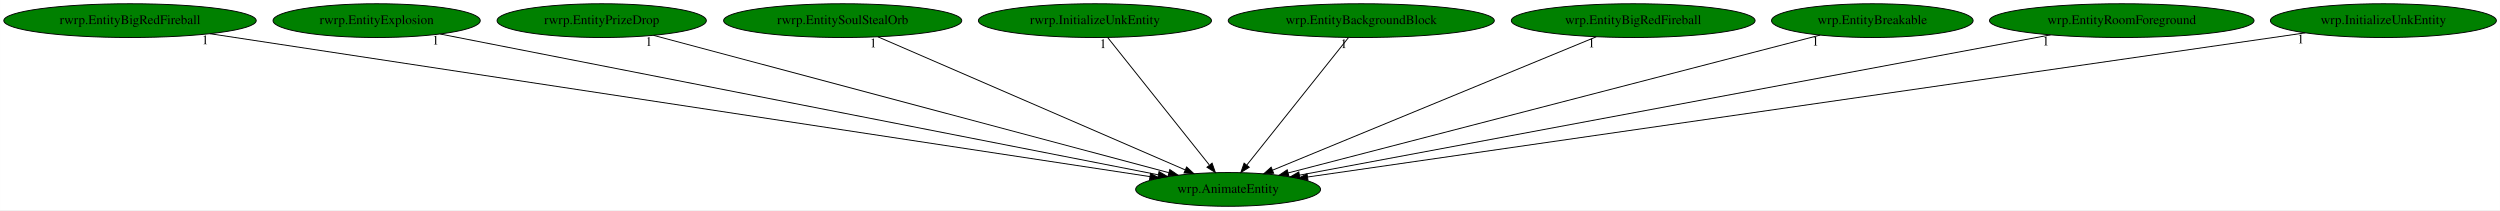
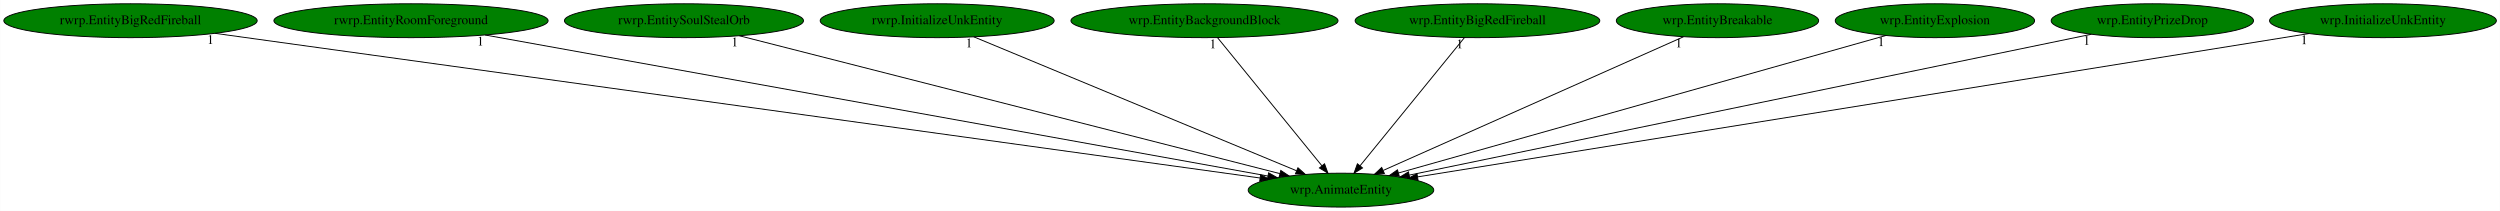
- <svg xmlns="http://www.w3.org/2000/svg" xmlns:xlink="http://www.w3.org/1999/xlink" width="2666pt" height="224pt" viewBox="0.00 0.00 2665.78 224.00">
+ <svg xmlns="http://www.w3.org/2000/svg" xmlns:xlink="http://www.w3.org/1999/xlink" width="2656pt" height="224pt" viewBox="0.00 0.00 2655.78 224.00">
  <g id="graph0" class="graph" transform="scale(1 1) rotate(0) translate(4 220)">
-     <polygon fill="white" stroke="transparent" points="-4,4 -4,-220 2661.78,-220 2661.78,4 -4,4" />
+     <polygon fill="white" stroke="transparent" points="-4,4 -4,-220 2651.78,-220 2651.78,4 -4,4" />
    <g id="node1" class="node">
-       <ellipse fill="green" stroke="black" cx="1305.54" cy="-18" rx="98.58" ry="18" />
-       <text text-anchor="middle" x="1305.54" y="-14.3" font-family="Times,serif" font-size="14.00">wrp.AnimateEntity</text>
+       <ellipse fill="green" stroke="black" cx="1420.54" cy="-18" rx="98.58" ry="18" />
+       <text text-anchor="middle" x="1420.54" y="-14.3" font-family="Times,serif" font-size="14.00">wrp.AnimateEntity</text>
    </g>
    <g id="node2" class="node">
      <g id="a_node2">
        <a xlink:href="rwrp.EntityBigRedFireball.svg" xlink:title="rwrp.EntityBigRedFireball">
          <ellipse fill="green" stroke="black" cx="134.54" cy="-198" rx="134.58" ry="18" />
          <text text-anchor="middle" x="134.54" y="-194.3" font-family="Times,serif" font-size="14.00">rwrp.EntityBigRedFireball</text>
        </a>
      </g>
    </g>
    <g id="edge1" class="edge">
-       <path fill="none" stroke="black" d="M219.7,-184.06C436.51,-151.1 1007.4,-64.32 1222.21,-31.67" />
-       <polygon fill="black" stroke="black" points="1222.8,-35.12 1232.16,-30.15 1221.75,-28.2 1222.8,-35.12" />
-       <text text-anchor="middle" x="214.7" y="-172.86" font-family="Times,serif" font-size="14.00">1</text>
+       <path fill="none" stroke="black" d="M224.46,-184.55C461.61,-151.73 1101.76,-63.12 1334.48,-30.91" />
+       <polygon fill="black" stroke="black" points="1335.16,-34.35 1344.58,-29.51 1334.2,-27.42 1335.16,-34.35" />
+       <text text-anchor="middle" x="219.46" y="-173.35" font-family="Times,serif" font-size="14.00">1</text>
    </g>
    <g id="node3" class="node">
      <g id="a_node3">
-         <a xlink:href="rwrp.EntityExplosion.svg" xlink:title="rwrp.EntityExplosion">
-           <ellipse fill="green" stroke="black" cx="397.54" cy="-198" rx="110.48" ry="18" />
-           <text text-anchor="middle" x="397.54" y="-194.3" font-family="Times,serif" font-size="14.00">rwrp.EntityExplosion</text>
+         <a xlink:href="rwrp.EntityRoomForeground.svg" xlink:title="rwrp.EntityRoomForeground">
+           <ellipse fill="green" stroke="black" cx="432.54" cy="-198" rx="145.67" ry="18" />
+           <text text-anchor="middle" x="432.54" y="-194.3" font-family="Times,serif" font-size="14.00">rwrp.EntityRoomForeground</text>
        </a>
      </g>
    </g>
    <g id="edge2" class="edge">
-       <path fill="none" stroke="black" d="M465.41,-183.69C631.63,-151.11 1058.05,-67.52 1230.99,-33.61" />
-       <polygon fill="black" stroke="black" points="1231.88,-37.01 1241.02,-31.65 1230.54,-30.14 1231.88,-37.01" />
-       <text text-anchor="middle" x="460.41" y="-172.49" font-family="Times,serif" font-size="14.00">1</text>
+       <path fill="none" stroke="black" d="M511.3,-182.81C696.7,-149.41 1158.83,-66.15 1343,-32.97" />
+       <polygon fill="black" stroke="black" points="1343.66,-36.41 1352.88,-31.19 1342.42,-29.52 1343.66,-36.41" />
+       <text text-anchor="middle" x="506.3" y="-171.61" font-family="Times,serif" font-size="14.00">1</text>
    </g>
    <g id="node4" class="node">
      <g id="a_node4">
-         <a xlink:href="rwrp.EntityPrizeDrop.svg" xlink:title="rwrp.EntityPrizeDrop">
-           <ellipse fill="green" stroke="black" cx="637.54" cy="-198" rx="111.58" ry="18" />
-           <text text-anchor="middle" x="637.54" y="-194.3" font-family="Times,serif" font-size="14.00">rwrp.EntityPrizeDrop</text>
+         <a xlink:href="rwrp.EntitySoulStealOrb.svg" xlink:title="rwrp.EntitySoulStealOrb">
+           <ellipse fill="green" stroke="black" cx="722.54" cy="-198" rx="126.98" ry="18" />
+           <text text-anchor="middle" x="722.54" y="-194.3" font-family="Times,serif" font-size="14.00">rwrp.EntitySoulStealOrb</text>
        </a>
      </g>
    </g>
    <g id="edge3" class="edge">
-       <path fill="none" stroke="black" d="M692.77,-182.28C815.85,-149.49 1112.02,-70.57 1242.27,-35.86" />
-       <polygon fill="black" stroke="black" points="1243.34,-39.2 1252.1,-33.24 1241.54,-32.43 1243.34,-39.2" />
-       <text text-anchor="middle" x="687.77" y="-171.08" font-family="Times,serif" font-size="14.00">1</text>
+       <path fill="none" stroke="black" d="M781.45,-181.98C911.15,-148.9 1220.57,-69.99 1355.62,-35.55" />
+       <polygon fill="black" stroke="black" points="1356.61,-38.92 1365.43,-33.05 1354.88,-32.13 1356.61,-38.92" />
+       <text text-anchor="middle" x="776.45" y="-170.78" font-family="Times,serif" font-size="14.00">1</text>
    </g>
    <g id="node5" class="node">
      <g id="a_node5">
-         <a xlink:href="rwrp.EntitySoulStealOrb.svg" xlink:title="rwrp.EntitySoulStealOrb">
-           <ellipse fill="green" stroke="black" cx="894.54" cy="-198" rx="126.98" ry="18" />
-           <text text-anchor="middle" x="894.54" y="-194.3" font-family="Times,serif" font-size="14.00">rwrp.EntitySoulStealOrb</text>
+         <a xlink:href="rwrp.InitializeUnkEntity.svg" xlink:title="rwrp.InitializeUnkEntity">
+           <ellipse fill="green" stroke="black" cx="991.54" cy="-198" rx="124.28" ry="18" />
+           <text text-anchor="middle" x="991.54" y="-194.3" font-family="Times,serif" font-size="14.00">rwrp.InitializeUnkEntity</text>
        </a>
      </g>
    </g>
    <g id="edge4" class="edge">
-       <path fill="none" stroke="black" d="M932.1,-180.73C1007.6,-148.03 1177.54,-74.44 1259.54,-38.92" />
-       <polygon fill="black" stroke="black" points="1261.31,-41.97 1269.1,-34.78 1258.53,-35.55 1261.31,-41.97" />
-       <text text-anchor="middle" x="927.1" y="-169.53" font-family="Times,serif" font-size="14.00">1</text>
+       <path fill="none" stroke="black" d="M1030.37,-180.89C1109.21,-148.18 1287.82,-74.07 1373.27,-38.61" />
+       <polygon fill="black" stroke="black" points="1374.83,-41.76 1382.72,-34.69 1372.14,-35.29 1374.83,-41.76" />
+       <text text-anchor="middle" x="1025.37" y="-169.69" font-family="Times,serif" font-size="14.00">1</text>
    </g>
    <g id="node6" class="node">
      <g id="a_node6">
-         <a xlink:href="rwrp.InitializeUnkEntity.svg" xlink:title="rwrp.InitializeUnkEntity">
-           <ellipse fill="green" stroke="black" cx="1163.54" cy="-198" rx="124.28" ry="18" />
-           <text text-anchor="middle" x="1163.54" y="-194.3" font-family="Times,serif" font-size="14.00">rwrp.InitializeUnkEntity</text>
+         <a xlink:href="wrp.EntityBackgroundBlock.svg" xlink:title="wrp.EntityBackgroundBlock">
+           <ellipse fill="green" stroke="black" cx="1275.54" cy="-198" rx="141.88" ry="18" />
+           <text text-anchor="middle" x="1275.54" y="-194.3" font-family="Times,serif" font-size="14.00">wrp.EntityBackgroundBlock</text>
        </a>
      </g>
    </g>
    <g id="edge5" class="edge">
-       <path fill="none" stroke="black" d="M1177.15,-179.93C1202.28,-148.43 1256.05,-81.03 1285.4,-44.24" />
-       <polygon fill="black" stroke="black" points="1288.46,-46.02 1291.96,-36.02 1282.99,-41.65 1288.46,-46.02" />
-       <text text-anchor="middle" x="1172.15" y="-168.73" font-family="Times,serif" font-size="14.00">1</text>
+       <path fill="none" stroke="black" d="M1289.44,-179.93C1315.21,-148.3 1370.47,-80.46 1400.36,-43.78" />
+       <polygon fill="black" stroke="black" points="1403.07,-45.98 1406.68,-36.02 1397.65,-41.56 1403.07,-45.98" />
+       <text text-anchor="middle" x="1284.44" y="-168.73" font-family="Times,serif" font-size="14.00">1</text>
    </g>
    <g id="node7" class="node">
      <g id="a_node7">
-         <a xlink:href="wrp.EntityBackgroundBlock.svg" xlink:title="wrp.EntityBackgroundBlock">
-           <ellipse fill="green" stroke="black" cx="1447.54" cy="-198" rx="141.88" ry="18" />
-           <text text-anchor="middle" x="1447.54" y="-194.3" font-family="Times,serif" font-size="14.00">wrp.EntityBackgroundBlock</text>
+         <a xlink:href="wrp.EntityBigRedFireball.svg" xlink:title="wrp.EntityBigRedFireball">
+           <ellipse fill="green" stroke="black" cx="1565.54" cy="-198" rx="129.98" ry="18" />
+           <text text-anchor="middle" x="1565.54" y="-194.3" font-family="Times,serif" font-size="14.00">wrp.EntityBigRedFireball</text>
        </a>
      </g>
    </g>
    <g id="edge6" class="edge">
-       <path fill="none" stroke="black" d="M1433.92,-179.93C1408.79,-148.43 1355.03,-81.03 1325.67,-44.24" />
-       <polygon fill="black" stroke="black" points="1328.08,-41.65 1319.11,-36.02 1322.61,-46.02 1328.08,-41.65" />
-       <text text-anchor="middle" x="1428.92" y="-168.73" font-family="Times,serif" font-size="14.00">1</text>
+       <path fill="none" stroke="black" d="M1551.63,-179.93C1525.87,-148.3 1470.61,-80.46 1440.72,-43.78" />
+       <polygon fill="black" stroke="black" points="1443.43,-41.56 1434.4,-36.02 1438,-45.98 1443.43,-41.56" />
+       <text text-anchor="middle" x="1546.63" y="-168.73" font-family="Times,serif" font-size="14.00">1</text>
    </g>
    <g id="node8" class="node">
      <g id="a_node8">
-         <a xlink:href="wrp.EntityBigRedFireball.svg" xlink:title="wrp.EntityBigRedFireball">
-           <ellipse fill="green" stroke="black" cx="1737.54" cy="-198" rx="129.98" ry="18" />
-           <text text-anchor="middle" x="1737.54" y="-194.3" font-family="Times,serif" font-size="14.00">wrp.EntityBigRedFireball</text>
+         <a xlink:href="wrp.EntityBreakable.svg" xlink:title="wrp.EntityBreakable">
+           <ellipse fill="green" stroke="black" cx="1820.54" cy="-198" rx="107.48" ry="18" />
+           <text text-anchor="middle" x="1820.54" y="-194.3" font-family="Times,serif" font-size="14.00">wrp.EntityBreakable</text>
        </a>
      </g>
    </g>
    <g id="edge7" class="edge">
-       <path fill="none" stroke="black" d="M1698.06,-180.73C1618.43,-147.92 1438.9,-73.95 1353.03,-38.57" />
-       <polygon fill="black" stroke="black" points="1354.11,-35.23 1343.53,-34.66 1351.45,-41.7 1354.11,-35.23" />
-       <text text-anchor="middle" x="1693.06" y="-169.53" font-family="Times,serif" font-size="14.00">1</text>
+       <path fill="none" stroke="black" d="M1784.34,-180.89C1711.06,-148.28 1545.38,-74.55 1465.4,-38.96" />
+       <polygon fill="black" stroke="black" points="1466.64,-35.69 1456.08,-34.82 1463.8,-42.08 1466.64,-35.69" />
+       <text text-anchor="middle" x="1779.34" y="-169.69" font-family="Times,serif" font-size="14.00">1</text>
    </g>
    <g id="node9" class="node">
      <g id="a_node9">
-         <a xlink:href="wrp.EntityBreakable.svg" xlink:title="wrp.EntityBreakable">
-           <ellipse fill="green" stroke="black" cx="1992.54" cy="-198" rx="107.48" ry="18" />
-           <text text-anchor="middle" x="1992.54" y="-194.3" font-family="Times,serif" font-size="14.00">wrp.EntityBreakable</text>
+         <a xlink:href="wrp.EntityExplosion.svg" xlink:title="wrp.EntityExplosion">
+           <ellipse fill="green" stroke="black" cx="2051.54" cy="-198" rx="105.88" ry="18" />
+           <text text-anchor="middle" x="2051.54" y="-194.3" font-family="Times,serif" font-size="14.00">wrp.EntityExplosion</text>
        </a>
      </g>
    </g>
    <g id="edge8" class="edge">
-       <path fill="none" stroke="black" d="M1936.9,-182.58C1810.69,-149.88 1503.28,-70.23 1369.5,-35.57" />
-       <polygon fill="black" stroke="black" points="1370.34,-32.18 1359.79,-33.06 1368.59,-38.95 1370.34,-32.18" />
-       <text text-anchor="middle" x="1931.9" y="-171.38" font-family="Times,serif" font-size="14.00">1</text>
+       <path fill="none" stroke="black" d="M1999.36,-182.28C1883.51,-149.6 1605.28,-71.11 1481.59,-36.22" />
+       <polygon fill="black" stroke="black" points="1482.46,-32.83 1471.89,-33.49 1480.56,-39.57 1482.46,-32.83" />
+       <text text-anchor="middle" x="1994.36" y="-171.08" font-family="Times,serif" font-size="14.00">1</text>
    </g>
    <g id="node10" class="node">
      <g id="a_node10">
-         <a xlink:href="wrp.EntityRoomForeground.svg" xlink:title="wrp.EntityRoomForeground">
-           <ellipse fill="green" stroke="black" cx="2258.54" cy="-198" rx="141.07" ry="18" />
-           <text text-anchor="middle" x="2258.54" y="-194.3" font-family="Times,serif" font-size="14.00">wrp.EntityRoomForeground</text>
+         <a xlink:href="wrp.EntityPrizeDrop.svg" xlink:title="wrp.EntityPrizeDrop">
+           <ellipse fill="green" stroke="black" cx="2282.54" cy="-198" rx="107.48" ry="18" />
+           <text text-anchor="middle" x="2282.54" y="-194.3" font-family="Times,serif" font-size="14.00">wrp.EntityPrizeDrop</text>
        </a>
      </g>
    </g>
    <g id="edge9" class="edge">
-       <path fill="none" stroke="black" d="M2182.56,-182.81C2004.15,-149.49 1560.03,-66.53 1381.57,-33.2" />
-       <polygon fill="black" stroke="black" points="1382.21,-29.76 1371.73,-31.36 1380.92,-36.64 1382.21,-29.76" />
-       <text text-anchor="middle" x="2177.56" y="-171.61" font-family="Times,serif" font-size="14.00">1</text>
+       <path fill="none" stroke="black" d="M2217.75,-183.62C2060.32,-151.11 1658.5,-68.14 1493.22,-34.01" />
+       <polygon fill="black" stroke="black" points="1493.66,-30.53 1483.16,-31.93 1492.24,-37.38 1493.66,-30.53" />
+       <text text-anchor="middle" x="2212.75" y="-172.42" font-family="Times,serif" font-size="14.00">1</text>
    </g>
    <g id="node11" class="node">
      <g id="a_node11">
        <a xlink:href="wrp.InitializeUnkEntity.svg" xlink:title="wrp.InitializeUnkEntity">
-           <ellipse fill="green" stroke="black" cx="2537.54" cy="-198" rx="120.48" ry="18" />
-           <text text-anchor="middle" x="2537.54" y="-194.3" font-family="Times,serif" font-size="14.00">wrp.InitializeUnkEntity</text>
+           <ellipse fill="green" stroke="black" cx="2527.54" cy="-198" rx="120.48" ry="18" />
+           <text text-anchor="middle" x="2527.54" y="-194.3" font-family="Times,serif" font-size="14.00">wrp.InitializeUnkEntity</text>
        </a>
      </g>
    </g>
    <g id="edge10" class="edge">
-       <path fill="none" stroke="black" d="M2454.31,-184.97C2230.32,-152.61 1616.42,-63.92 1390.47,-31.27" />
-       <polygon fill="black" stroke="black" points="1390.72,-27.77 1380.33,-29.81 1389.72,-34.7 1390.72,-27.77" />
-       <text text-anchor="middle" x="2449.31" y="-173.77" font-family="Times,serif" font-size="14.00">1</text>
+       <path fill="none" stroke="black" d="M2448.81,-184.34C2246.13,-151.75 1707.89,-65.21 1502.11,-32.12" />
+       <polygon fill="black" stroke="black" points="1502.4,-28.62 1491.97,-30.49 1501.29,-35.53 1502.4,-28.62" />
+       <text text-anchor="middle" x="2443.81" y="-173.14" font-family="Times,serif" font-size="14.00">1</text>
    </g>
  </g>
</svg>
